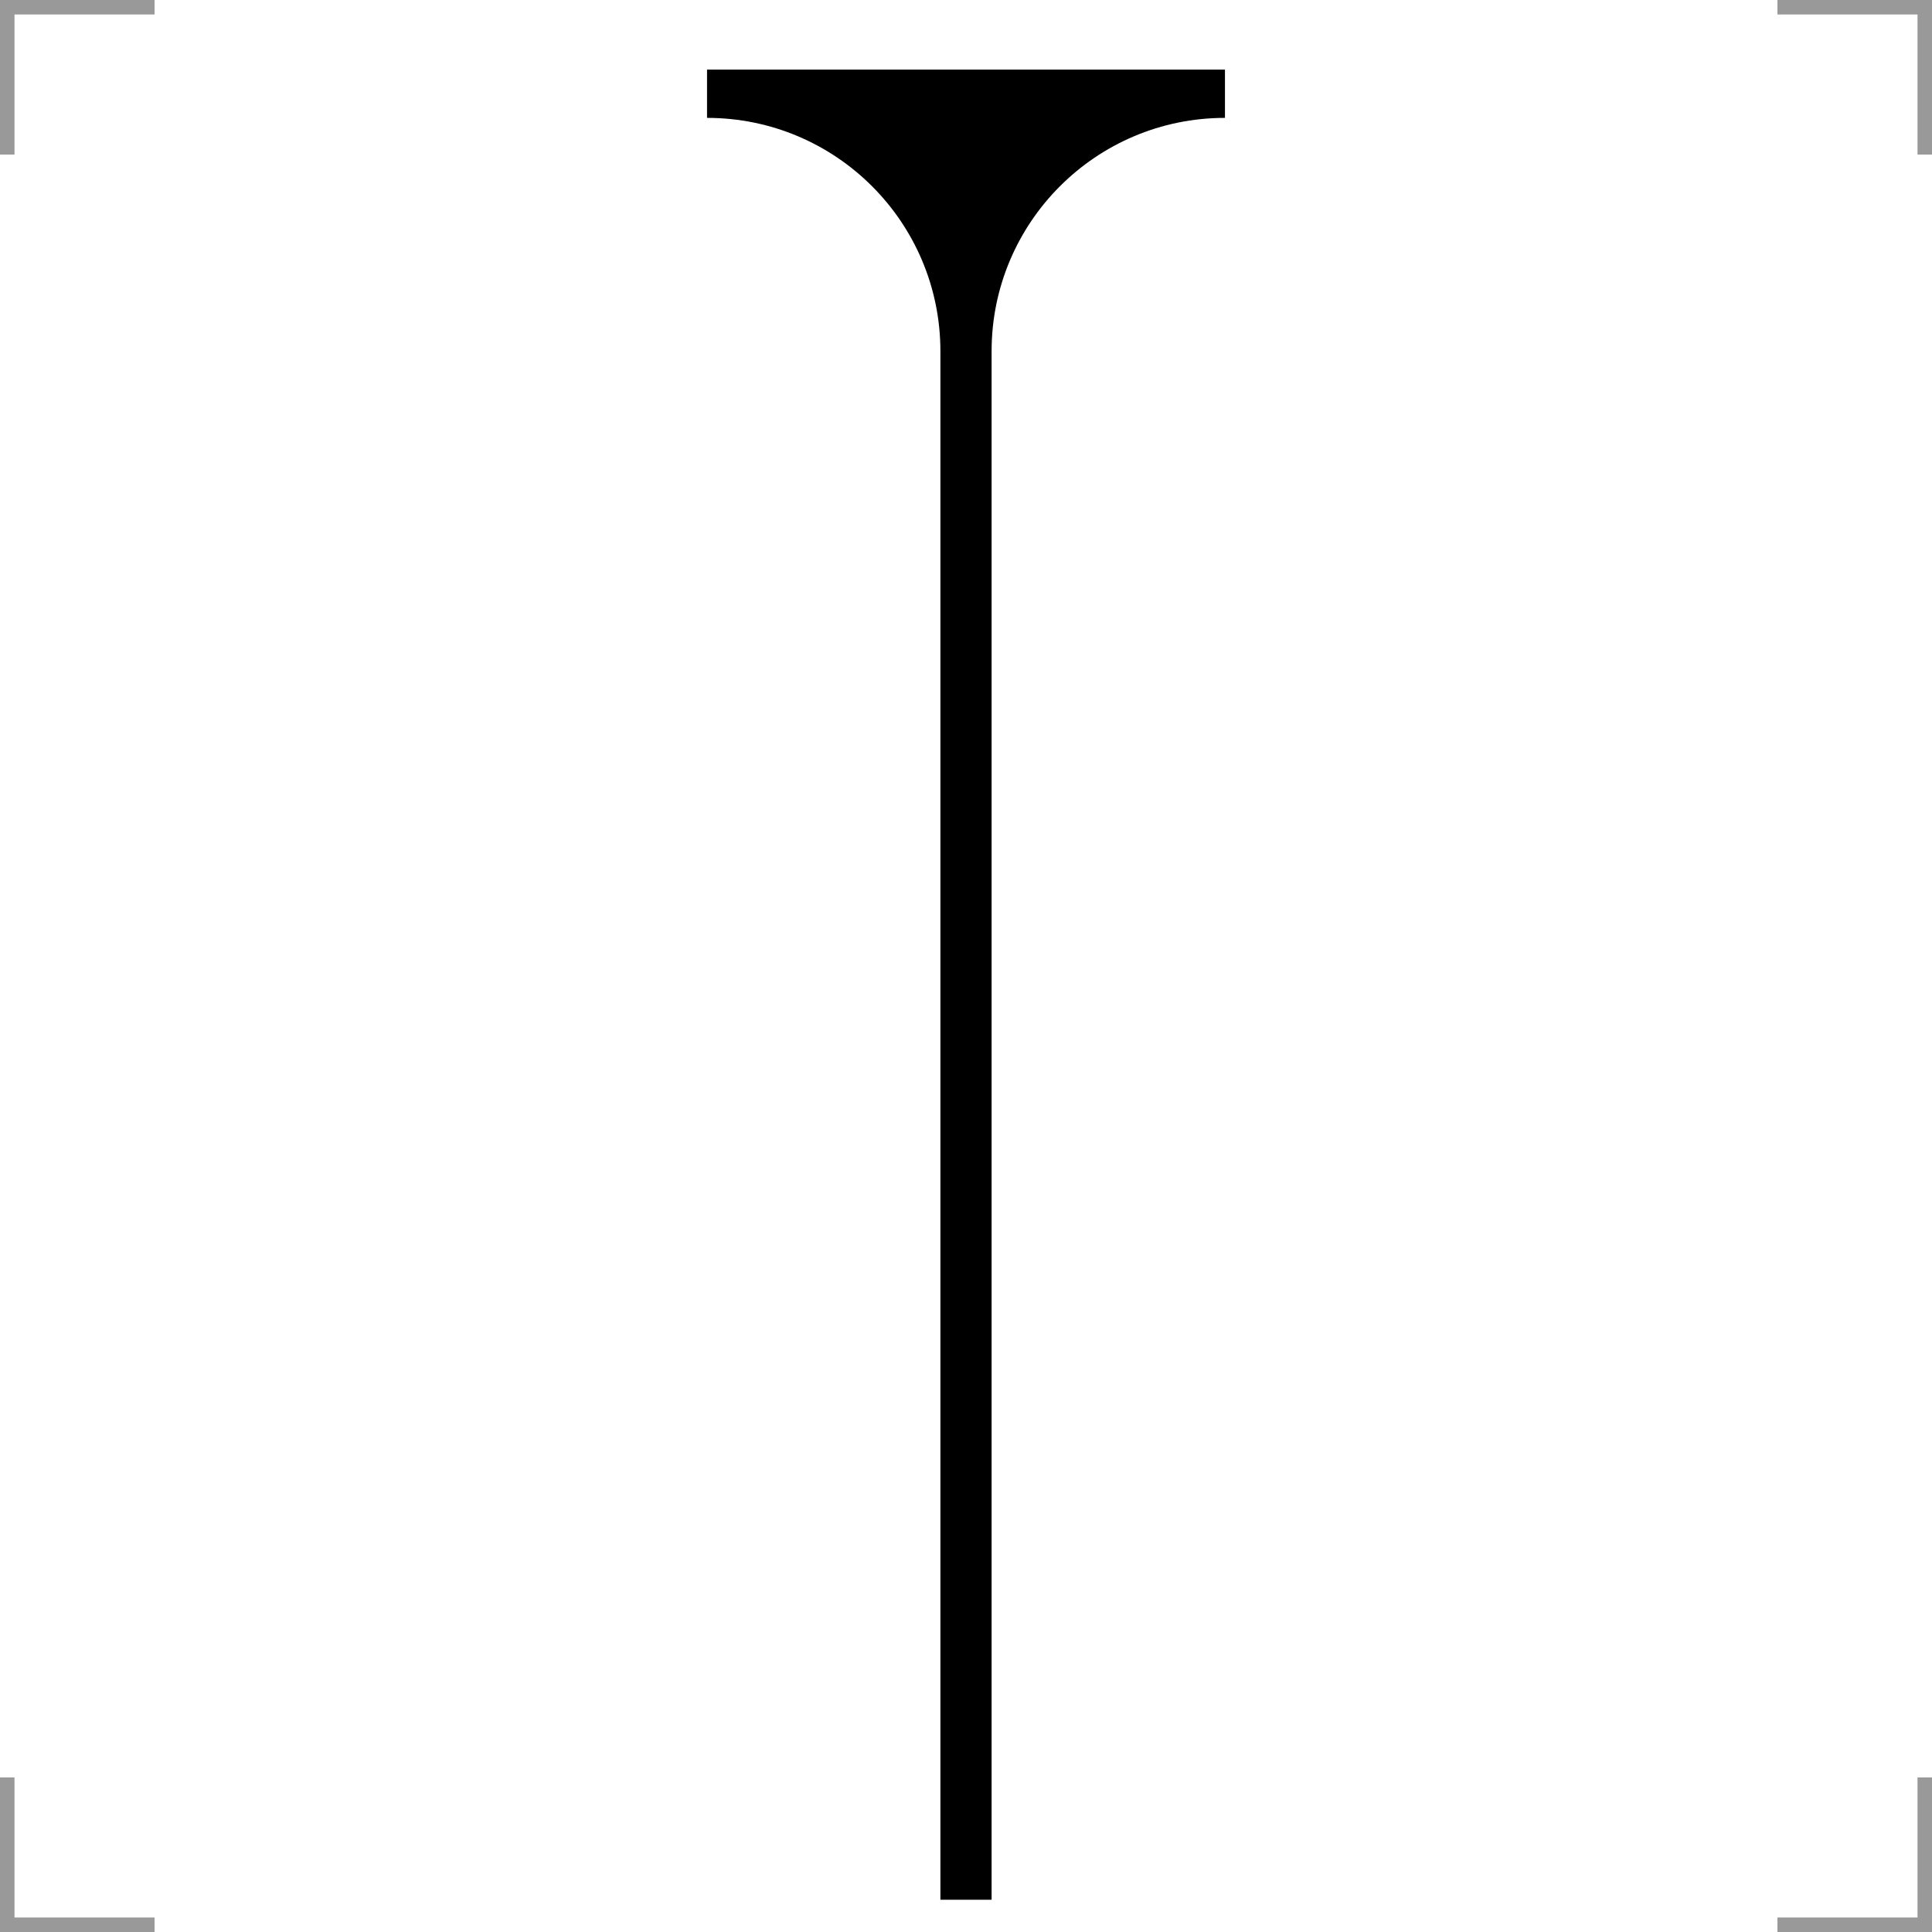
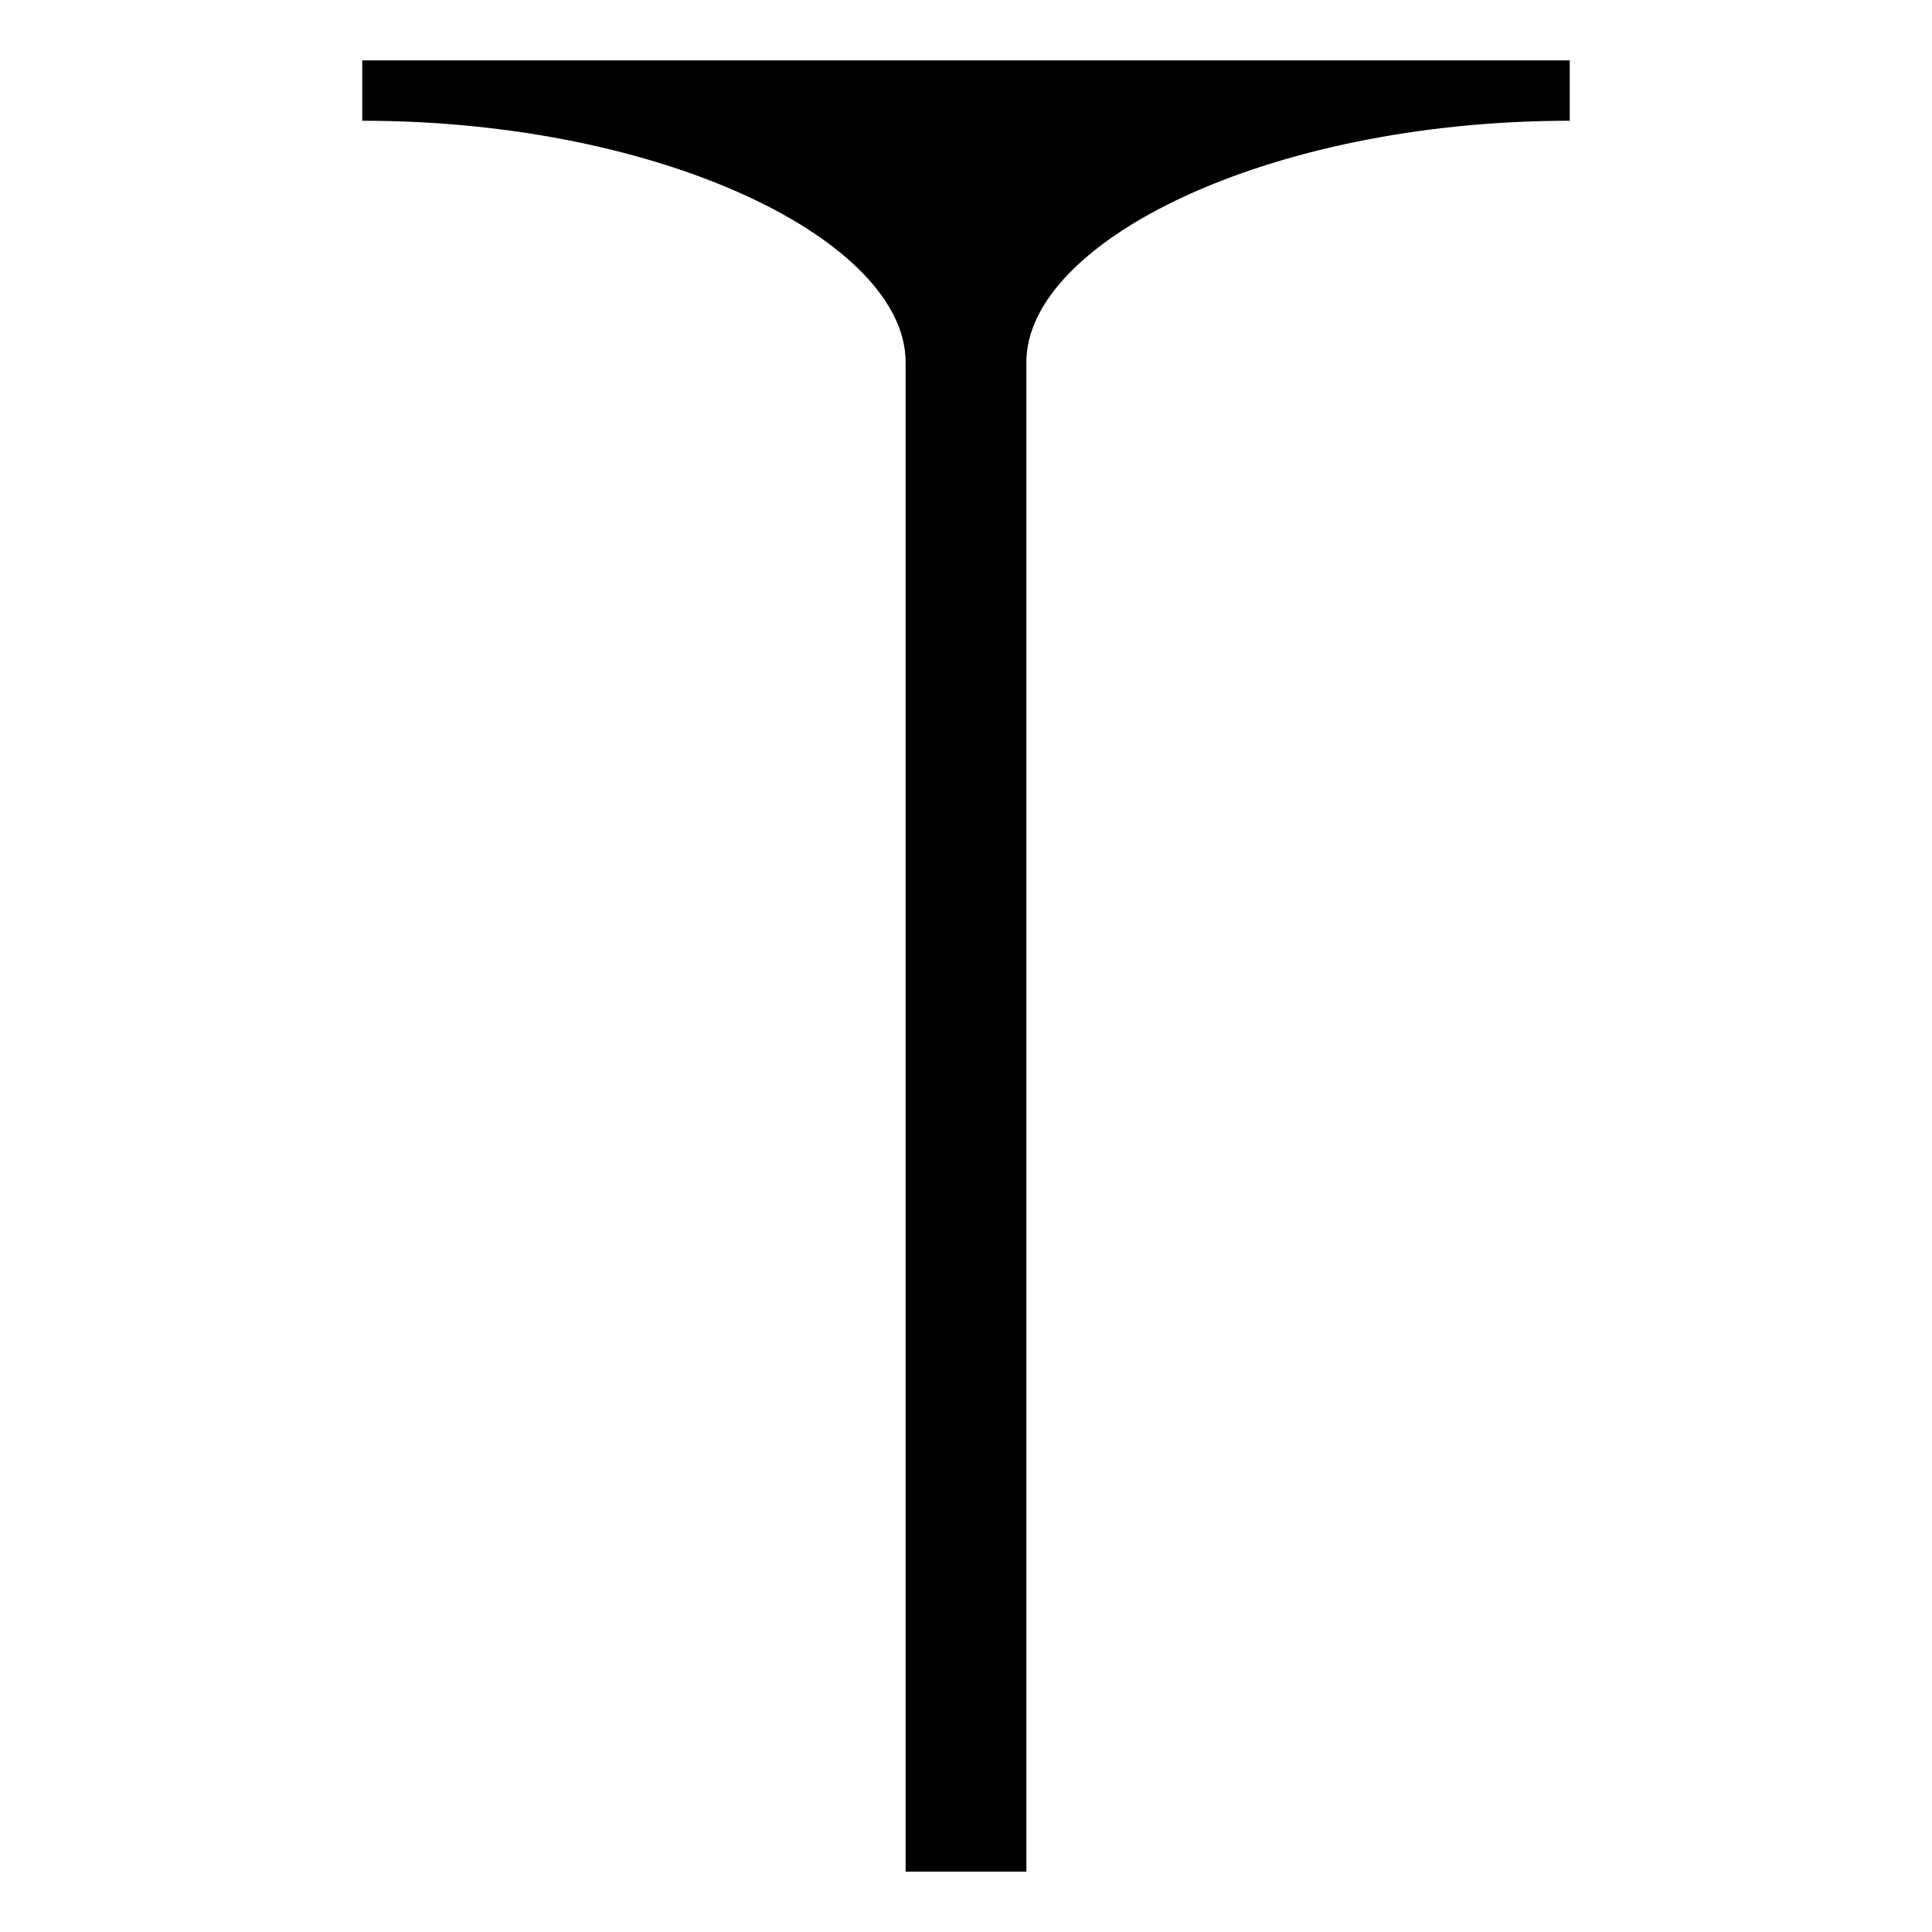
- <svg xmlns="http://www.w3.org/2000/svg" width="200" height="200" version="1.1">
-   <path d="m73.192 7.203-3e-6 5c13.342 0 24.158 10.816 24.158 24.158v160.3h5.3v-160.3c0-13.342 10.816-24.158 24.158-24.158v-5z" />
-   <g fill="none" stroke="#999" stroke-width="3">
-     <path d="m0 16v-16h16" />
-     <path d="m200 16v-16h-16" />
-     <path d="m0 184v16h16" />
-     <path d="m200 184v16h-16" />
-   </g>
-   <div id="divScriptsUsed" style="display: none" />
+ <svg xmlns="http://www.w3.org/2000/svg" height="16" width="16" version="1.1">
+   <path d="M 3,0.5 V 1 c 2.5,0 4.5,1 4.5,2 v 12.5 h 1 V 3 c 0,-1 2,-2 4.5,-2 V 0.5 Z" />
</svg>
